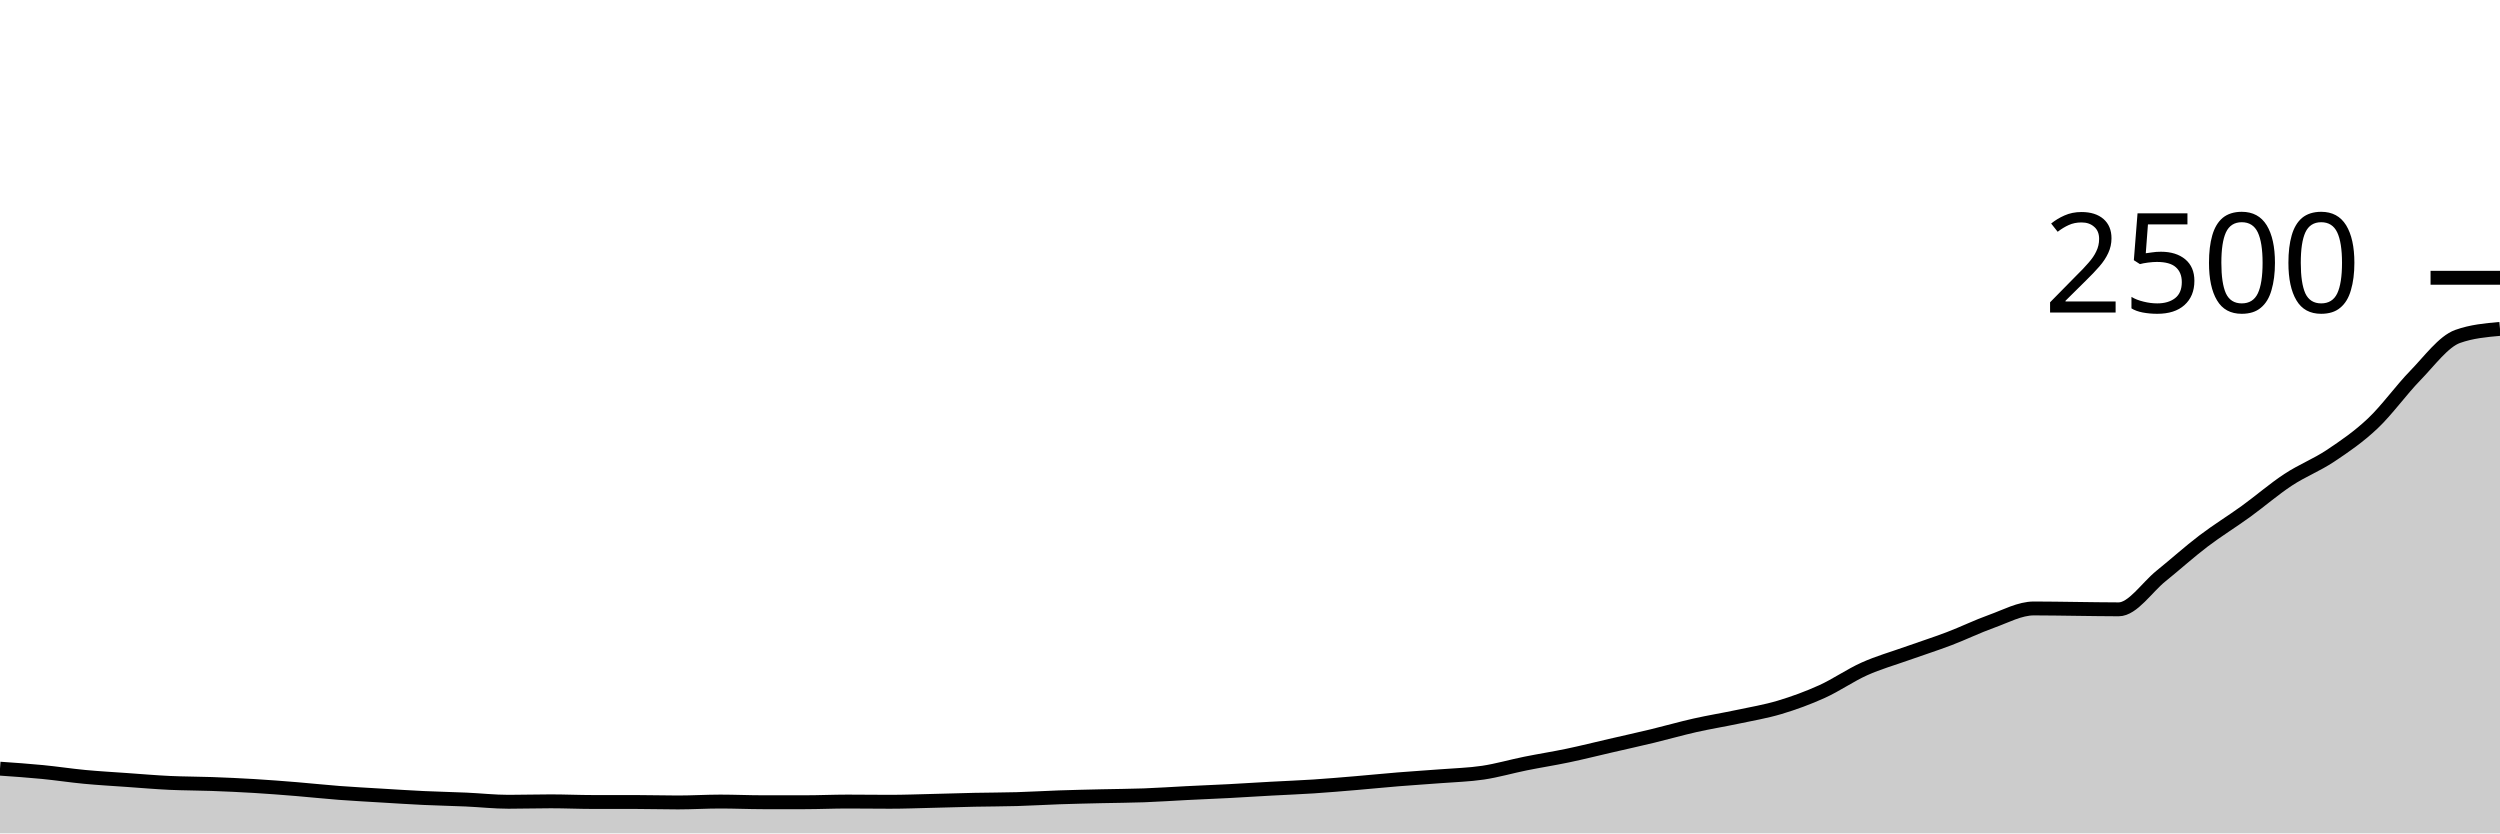
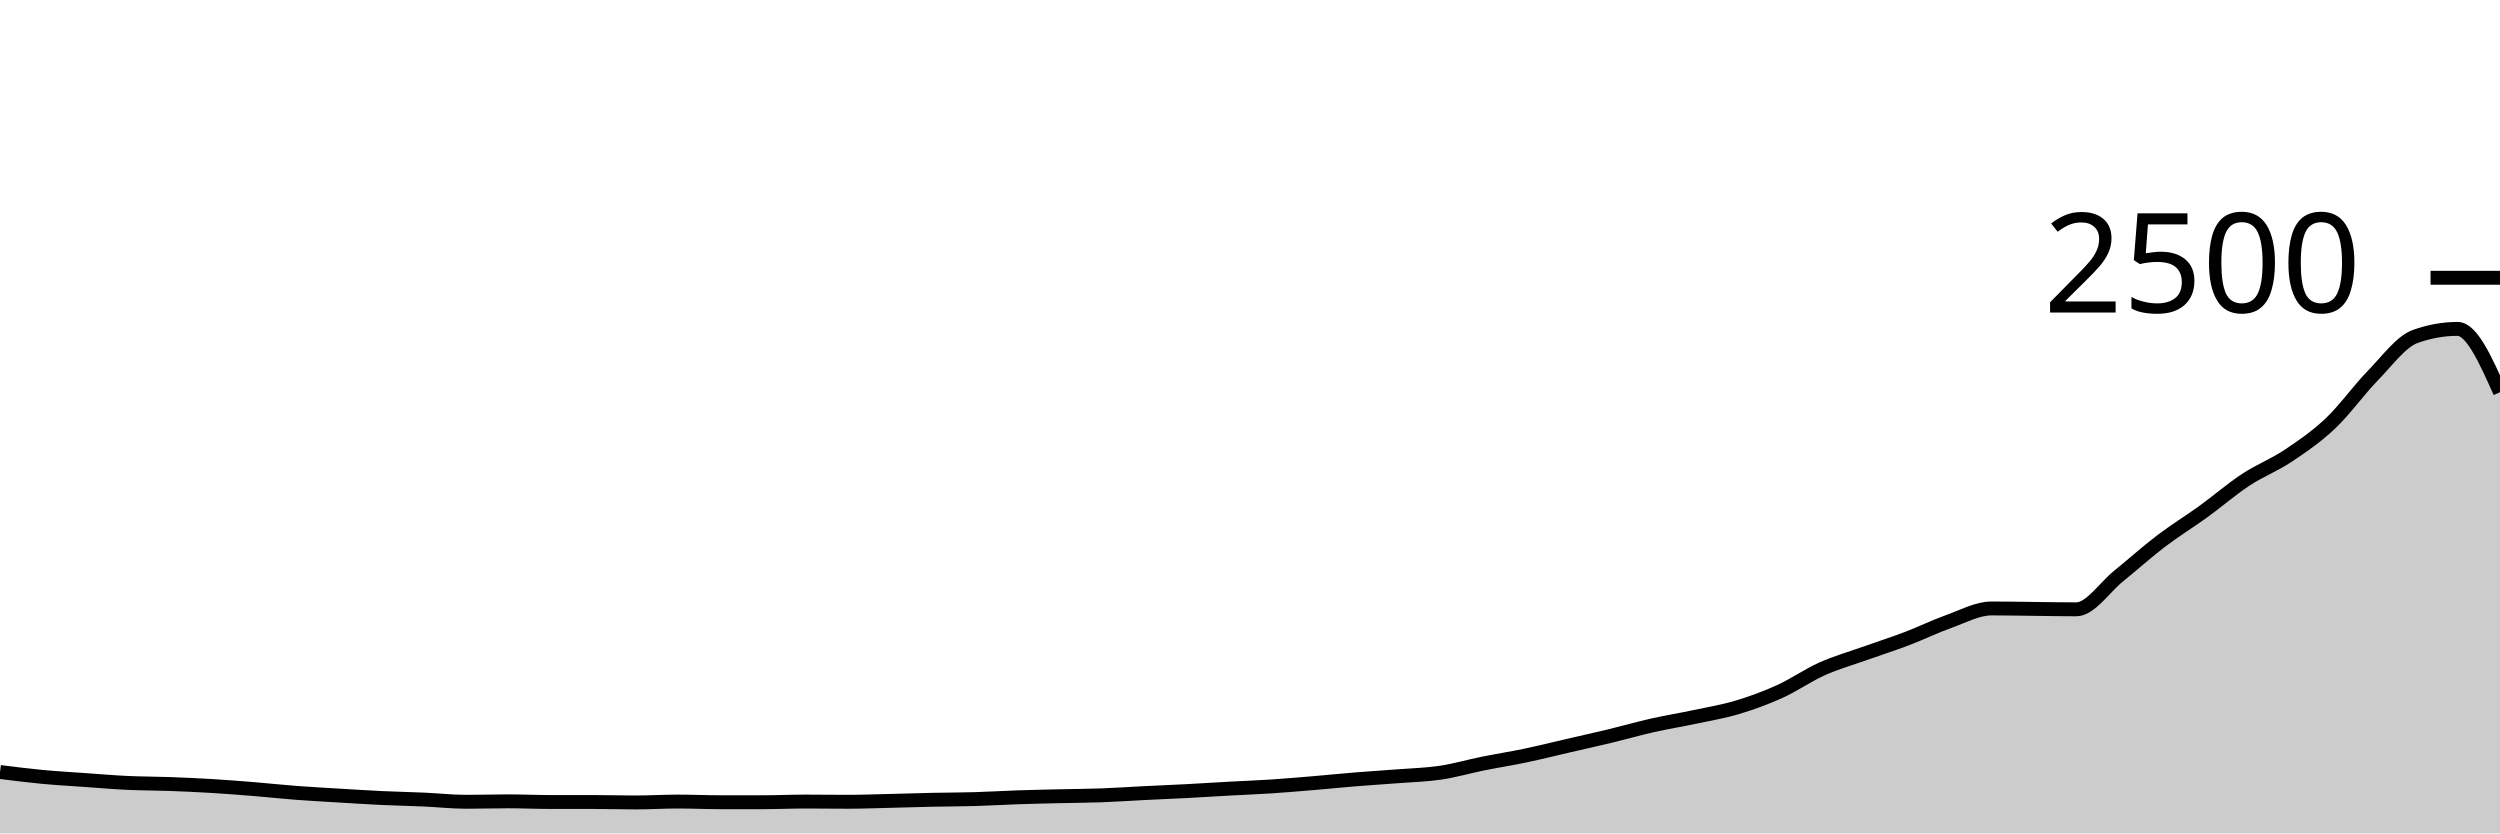
<svg xmlns="http://www.w3.org/2000/svg" viewBox="0 0 180 60">
  <g transform="translate(0,20)">
-     <path class="area" fill="rgba(0, 0, 0, 0.2)" d="M0,35.344C1.017,35.415,2.034,35.485,3.051,35.584C4.068,35.683,5.085,35.84,6.102,35.936C7.119,36.032,8.136,36.088,9.153,36.16C10.169,36.232,11.186,36.32,12.203,36.368C13.22,36.416,14.237,36.411,15.254,36.448C16.271,36.485,17.288,36.531,18.305,36.592C19.322,36.653,20.339,36.733,21.356,36.816C22.373,36.899,23.39,37.011,24.407,37.088C25.424,37.165,26.441,37.219,27.458,37.28C28.475,37.341,29.492,37.408,30.508,37.456C31.525,37.504,32.542,37.523,33.559,37.568C34.576,37.613,35.593,37.728,36.61,37.728C37.627,37.728,38.644,37.696,39.661,37.696C40.678,37.696,41.695,37.744,42.712,37.744C43.729,37.744,44.746,37.744,45.763,37.744C46.78,37.744,47.797,37.776,48.814,37.776C49.831,37.776,50.847,37.712,51.864,37.712C52.881,37.712,53.898,37.76,54.915,37.76C55.932,37.76,56.949,37.76,57.966,37.76C58.983,37.76,60,37.712,61.017,37.712C62.034,37.712,63.051,37.728,64.068,37.728C65.085,37.728,66.102,37.688,67.119,37.664C68.136,37.64,69.153,37.605,70.169,37.584C71.186,37.563,72.203,37.565,73.22,37.536C74.237,37.507,75.254,37.443,76.271,37.408C77.288,37.373,78.305,37.352,79.322,37.328C80.339,37.304,81.356,37.301,82.373,37.264C83.39,37.227,84.407,37.155,85.424,37.104C86.441,37.053,87.458,37.013,88.475,36.96C89.492,36.907,90.508,36.84,91.525,36.784C92.542,36.728,93.559,36.691,94.576,36.624C95.593,36.557,96.61,36.469,97.627,36.384C98.644,36.299,99.661,36.195,100.678,36.112C101.695,36.029,102.712,35.968,103.729,35.888C104.746,35.808,105.763,35.784,106.78,35.632C107.797,35.48,108.814,35.181,109.831,34.976C110.847,34.771,111.864,34.613,112.881,34.4C113.898,34.187,114.915,33.931,115.932,33.696C116.949,33.461,117.966,33.237,118.983,32.992C120,32.747,121.017,32.453,122.034,32.224C123.051,31.995,124.068,31.832,125.085,31.616C126.102,31.4,127.119,31.232,128.136,30.928C129.153,30.624,130.169,30.253,131.186,29.792C132.203,29.331,133.22,28.616,134.237,28.16C135.254,27.704,136.271,27.419,137.288,27.056C138.305,26.693,139.322,26.371,140.339,25.984C141.356,25.597,142.373,25.099,143.39,24.736C144.407,24.373,145.424,23.808,146.441,23.808C147.458,23.808,148.475,23.829,149.492,23.84C150.508,23.851,151.525,23.872,152.542,23.872C153.559,23.872,154.576,22.291,155.593,21.472C156.61,20.653,157.627,19.733,158.644,18.96C159.661,18.187,160.678,17.568,161.695,16.832C162.712,16.096,163.729,15.213,164.746,14.544C165.763,13.875,166.78,13.493,167.797,12.816C168.814,12.139,169.831,11.443,170.847,10.48C171.864,9.517,172.881,8.083,173.898,7.04C174.915,5.997,175.932,4.587,176.949,4.224C177.966,3.861,178.983,3.771,180,3.68L180,40C178.983,40,177.966,40,176.949,40C175.932,40,174.915,40,173.898,40C172.881,40,171.864,40,170.847,40C169.831,40,168.814,40,167.797,40C166.78,40,165.763,40,164.746,40C163.729,40,162.712,40,161.695,40C160.678,40,159.661,40,158.644,40C157.627,40,156.61,40,155.593,40C154.576,40,153.559,40,152.542,40C151.525,40,150.508,40,149.492,40C148.475,40,147.458,40,146.441,40C145.424,40,144.407,40,143.39,40C142.373,40,141.356,40,140.339,40C139.322,40,138.305,40,137.288,40C136.271,40,135.254,40,134.237,40C133.22,40,132.203,40,131.186,40C130.169,40,129.153,40,128.136,40C127.119,40,126.102,40,125.085,40C124.068,40,123.051,40,122.034,40C121.017,40,120,40,118.983,40C117.966,40,116.949,40,115.932,40C114.915,40,113.898,40,112.881,40C111.864,40,110.847,40,109.831,40C108.814,40,107.797,40,106.78,40C105.763,40,104.746,40,103.729,40C102.712,40,101.695,40,100.678,40C99.661,40,98.644,40,97.627,40C96.61,40,95.593,40,94.576,40C93.559,40,92.542,40,91.525,40C90.508,40,89.492,40,88.475,40C87.458,40,86.441,40,85.424,40C84.407,40,83.39,40,82.373,40C81.356,40,80.339,40,79.322,40C78.305,40,77.288,40,76.271,40C75.254,40,74.237,40,73.22,40C72.203,40,71.186,40,70.169,40C69.153,40,68.136,40,67.119,40C66.102,40,65.085,40,64.068,40C63.051,40,62.034,40,61.017,40C60,40,58.983,40,57.966,40C56.949,40,55.932,40,54.915,40C53.898,40,52.881,40,51.864,40C50.847,40,49.831,40,48.814,40C47.797,40,46.78,40,45.763,40C44.746,40,43.729,40,42.712,40C41.695,40,40.678,40,39.661,40C38.644,40,37.627,40,36.61,40C35.593,40,34.576,40,33.559,40C32.542,40,31.525,40,30.508,40C29.492,40,28.475,40,27.458,40C26.441,40,25.424,40,24.407,40C23.39,40,22.373,40,21.356,40C20.339,40,19.322,40,18.305,40C17.288,40,16.271,40,15.254,40C14.237,40,13.22,40,12.203,40C11.186,40,10.169,40,9.153,40C8.136,40,7.119,40,6.102,40C5.085,40,4.068,40,3.051,40C2.034,40,1.017,40,0,40Z" />
-     <path class="line" stroke="black" fill="none" d="M0,35.344C1.017,35.415,2.034,35.485,3.051,35.584C4.068,35.683,5.085,35.84,6.102,35.936C7.119,36.032,8.136,36.088,9.153,36.16C10.169,36.232,11.186,36.32,12.203,36.368C13.22,36.416,14.237,36.411,15.254,36.448C16.271,36.485,17.288,36.531,18.305,36.592C19.322,36.653,20.339,36.733,21.356,36.816C22.373,36.899,23.39,37.011,24.407,37.088C25.424,37.165,26.441,37.219,27.458,37.28C28.475,37.341,29.492,37.408,30.508,37.456C31.525,37.504,32.542,37.523,33.559,37.568C34.576,37.613,35.593,37.728,36.61,37.728C37.627,37.728,38.644,37.696,39.661,37.696C40.678,37.696,41.695,37.744,42.712,37.744C43.729,37.744,44.746,37.744,45.763,37.744C46.78,37.744,47.797,37.776,48.814,37.776C49.831,37.776,50.847,37.712,51.864,37.712C52.881,37.712,53.898,37.76,54.915,37.76C55.932,37.76,56.949,37.76,57.966,37.76C58.983,37.76,60,37.712,61.017,37.712C62.034,37.712,63.051,37.728,64.068,37.728C65.085,37.728,66.102,37.688,67.119,37.664C68.136,37.64,69.153,37.605,70.169,37.584C71.186,37.563,72.203,37.565,73.22,37.536C74.237,37.507,75.254,37.443,76.271,37.408C77.288,37.373,78.305,37.352,79.322,37.328C80.339,37.304,81.356,37.301,82.373,37.264C83.39,37.227,84.407,37.155,85.424,37.104C86.441,37.053,87.458,37.013,88.475,36.96C89.492,36.907,90.508,36.84,91.525,36.784C92.542,36.728,93.559,36.691,94.576,36.624C95.593,36.557,96.61,36.469,97.627,36.384C98.644,36.299,99.661,36.195,100.678,36.112C101.695,36.029,102.712,35.968,103.729,35.888C104.746,35.808,105.763,35.784,106.78,35.632C107.797,35.48,108.814,35.181,109.831,34.976C110.847,34.771,111.864,34.613,112.881,34.4C113.898,34.187,114.915,33.931,115.932,33.696C116.949,33.461,117.966,33.237,118.983,32.992C120,32.747,121.017,32.453,122.034,32.224C123.051,31.995,124.068,31.832,125.085,31.616C126.102,31.4,127.119,31.232,128.136,30.928C129.153,30.624,130.169,30.253,131.186,29.792C132.203,29.331,133.22,28.616,134.237,28.16C135.254,27.704,136.271,27.419,137.288,27.056C138.305,26.693,139.322,26.371,140.339,25.984C141.356,25.597,142.373,25.099,143.39,24.736C144.407,24.373,145.424,23.808,146.441,23.808C147.458,23.808,148.475,23.829,149.492,23.84C150.508,23.851,151.525,23.872,152.542,23.872C153.559,23.872,154.576,22.291,155.593,21.472C156.61,20.653,157.627,19.733,158.644,18.96C159.661,18.187,160.678,17.568,161.695,16.832C162.712,16.096,163.729,15.213,164.746,14.544C165.763,13.875,166.78,13.493,167.797,12.816C168.814,12.139,169.831,11.443,170.847,10.48C171.864,9.517,172.881,8.083,173.898,7.04C174.915,5.997,175.932,4.587,176.949,4.224C177.966,3.861,178.983,3.771,180,3.68" />
+     <path class="area" fill="rgba(0, 0, 0, 0.2)" d="M0,35.584C1.017,35.712,2.034,35.84,3.051,35.936C4.068,36.032,5.085,36.088,6.102,36.16C7.119,36.232,8.136,36.32,9.153,36.368C10.169,36.416,11.186,36.411,12.203,36.448C13.22,36.485,14.237,36.531,15.254,36.592C16.271,36.653,17.288,36.733,18.305,36.816C19.322,36.899,20.339,37.011,21.356,37.088C22.373,37.165,23.39,37.219,24.407,37.28C25.424,37.341,26.441,37.408,27.458,37.456C28.475,37.504,29.492,37.523,30.508,37.568C31.525,37.613,32.542,37.728,33.559,37.728C34.576,37.728,35.593,37.696,36.61,37.696C37.627,37.696,38.644,37.744,39.661,37.744C40.678,37.744,41.695,37.744,42.712,37.744C43.729,37.744,44.746,37.776,45.763,37.776C46.78,37.776,47.797,37.712,48.814,37.712C49.831,37.712,50.847,37.76,51.864,37.76C52.881,37.76,53.898,37.76,54.915,37.76C55.932,37.76,56.949,37.712,57.966,37.712C58.983,37.712,60,37.728,61.017,37.728C62.034,37.728,63.051,37.688,64.068,37.664C65.085,37.64,66.102,37.605,67.119,37.584C68.136,37.563,69.153,37.565,70.169,37.536C71.186,37.507,72.203,37.443,73.22,37.408C74.237,37.373,75.254,37.352,76.271,37.328C77.288,37.304,78.305,37.301,79.322,37.264C80.339,37.227,81.356,37.155,82.373,37.104C83.39,37.053,84.407,37.013,85.424,36.96C86.441,36.907,87.458,36.84,88.475,36.784C89.492,36.728,90.508,36.691,91.525,36.624C92.542,36.557,93.559,36.469,94.576,36.384C95.593,36.299,96.61,36.195,97.627,36.112C98.644,36.029,99.661,35.968,100.678,35.888C101.695,35.808,102.712,35.784,103.729,35.632C104.746,35.48,105.763,35.181,106.78,34.976C107.797,34.771,108.814,34.613,109.831,34.4C110.847,34.187,111.864,33.931,112.881,33.696C113.898,33.461,114.915,33.237,115.932,32.992C116.949,32.747,117.966,32.453,118.983,32.224C120,31.995,121.017,31.832,122.034,31.616C123.051,31.4,124.068,31.232,125.085,30.928C126.102,30.624,127.119,30.253,128.136,29.792C129.153,29.331,130.169,28.616,131.186,28.16C132.203,27.704,133.22,27.419,134.237,27.056C135.254,26.693,136.271,26.371,137.288,25.984C138.305,25.597,139.322,25.099,140.339,24.736C141.356,24.373,142.373,23.808,143.39,23.808C144.407,23.808,145.424,23.829,146.441,23.84C147.458,23.851,148.475,23.872,149.492,23.872C150.508,23.872,151.525,22.291,152.542,21.472C153.559,20.653,154.576,19.733,155.593,18.96C156.61,18.187,157.627,17.568,158.644,16.832C159.661,16.096,160.678,15.213,161.695,14.544C162.712,13.875,163.729,13.493,164.746,12.816C165.763,12.139,166.78,11.443,167.797,10.48C168.814,9.517,169.831,8.083,170.847,7.04C171.864,5.997,172.881,4.587,173.898,4.224C174.915,3.861,175.932,3.68,176.949,3.68C177.966,3.68,178.983,5.96,180,8.24L180,40C178.983,40,177.966,40,176.949,40C175.932,40,174.915,40,173.898,40C172.881,40,171.864,40,170.847,40C169.831,40,168.814,40,167.797,40C166.78,40,165.763,40,164.746,40C163.729,40,162.712,40,161.695,40C160.678,40,159.661,40,158.644,40C157.627,40,156.61,40,155.593,40C154.576,40,153.559,40,152.542,40C151.525,40,150.508,40,149.492,40C148.475,40,147.458,40,146.441,40C145.424,40,144.407,40,143.39,40C142.373,40,141.356,40,140.339,40C139.322,40,138.305,40,137.288,40C136.271,40,135.254,40,134.237,40C133.22,40,132.203,40,131.186,40C130.169,40,129.153,40,128.136,40C127.119,40,126.102,40,125.085,40C124.068,40,123.051,40,122.034,40C121.017,40,120,40,118.983,40C117.966,40,116.949,40,115.932,40C114.915,40,113.898,40,112.881,40C111.864,40,110.847,40,109.831,40C108.814,40,107.797,40,106.78,40C105.763,40,104.746,40,103.729,40C102.712,40,101.695,40,100.678,40C99.661,40,98.644,40,97.627,40C96.61,40,95.593,40,94.576,40C93.559,40,92.542,40,91.525,40C90.508,40,89.492,40,88.475,40C87.458,40,86.441,40,85.424,40C84.407,40,83.39,40,82.373,40C81.356,40,80.339,40,79.322,40C78.305,40,77.288,40,76.271,40C75.254,40,74.237,40,73.22,40C72.203,40,71.186,40,70.169,40C69.153,40,68.136,40,67.119,40C66.102,40,65.085,40,64.068,40C63.051,40,62.034,40,61.017,40C60,40,58.983,40,57.966,40C56.949,40,55.932,40,54.915,40C53.898,40,52.881,40,51.864,40C50.847,40,49.831,40,48.814,40C47.797,40,46.78,40,45.763,40C44.746,40,43.729,40,42.712,40C41.695,40,40.678,40,39.661,40C38.644,40,37.627,40,36.61,40C35.593,40,34.576,40,33.559,40C32.542,40,31.525,40,30.508,40C29.492,40,28.475,40,27.458,40C26.441,40,25.424,40,24.407,40C23.39,40,22.373,40,21.356,40C20.339,40,19.322,40,18.305,40C17.288,40,16.271,40,15.254,40C14.237,40,13.22,40,12.203,40C11.186,40,10.169,40,9.153,40C8.136,40,7.119,40,6.102,40C5.085,40,4.068,40,3.051,40C2.034,40,1.017,40,0,40Z" />
+     <path class="line" stroke="black" fill="none" d="M0,35.584C1.017,35.712,2.034,35.84,3.051,35.936C4.068,36.032,5.085,36.088,6.102,36.16C7.119,36.232,8.136,36.32,9.153,36.368C10.169,36.416,11.186,36.411,12.203,36.448C13.22,36.485,14.237,36.531,15.254,36.592C16.271,36.653,17.288,36.733,18.305,36.816C19.322,36.899,20.339,37.011,21.356,37.088C22.373,37.165,23.39,37.219,24.407,37.28C25.424,37.341,26.441,37.408,27.458,37.456C28.475,37.504,29.492,37.523,30.508,37.568C31.525,37.613,32.542,37.728,33.559,37.728C34.576,37.728,35.593,37.696,36.61,37.696C37.627,37.696,38.644,37.744,39.661,37.744C40.678,37.744,41.695,37.744,42.712,37.744C43.729,37.744,44.746,37.776,45.763,37.776C46.78,37.776,47.797,37.712,48.814,37.712C49.831,37.712,50.847,37.76,51.864,37.76C52.881,37.76,53.898,37.76,54.915,37.76C55.932,37.76,56.949,37.712,57.966,37.712C58.983,37.712,60,37.728,61.017,37.728C62.034,37.728,63.051,37.688,64.068,37.664C65.085,37.64,66.102,37.605,67.119,37.584C68.136,37.563,69.153,37.565,70.169,37.536C71.186,37.507,72.203,37.443,73.22,37.408C74.237,37.373,75.254,37.352,76.271,37.328C77.288,37.304,78.305,37.301,79.322,37.264C80.339,37.227,81.356,37.155,82.373,37.104C83.39,37.053,84.407,37.013,85.424,36.96C86.441,36.907,87.458,36.84,88.475,36.784C89.492,36.728,90.508,36.691,91.525,36.624C92.542,36.557,93.559,36.469,94.576,36.384C95.593,36.299,96.61,36.195,97.627,36.112C98.644,36.029,99.661,35.968,100.678,35.888C101.695,35.808,102.712,35.784,103.729,35.632C104.746,35.48,105.763,35.181,106.78,34.976C107.797,34.771,108.814,34.613,109.831,34.4C110.847,34.187,111.864,33.931,112.881,33.696C113.898,33.461,114.915,33.237,115.932,32.992C116.949,32.747,117.966,32.453,118.983,32.224C120,31.995,121.017,31.832,122.034,31.616C123.051,31.4,124.068,31.232,125.085,30.928C126.102,30.624,127.119,30.253,128.136,29.792C129.153,29.331,130.169,28.616,131.186,28.16C132.203,27.704,133.22,27.419,134.237,27.056C135.254,26.693,136.271,26.371,137.288,25.984C138.305,25.597,139.322,25.099,140.339,24.736C141.356,24.373,142.373,23.808,143.39,23.808C144.407,23.808,145.424,23.829,146.441,23.84C147.458,23.851,148.475,23.872,149.492,23.872C150.508,23.872,151.525,22.291,152.542,21.472C153.559,20.653,154.576,19.733,155.593,18.96C156.61,18.187,157.627,17.568,158.644,16.832C159.661,16.096,160.678,15.213,161.695,14.544C162.712,13.875,163.729,13.493,164.746,12.816C165.763,12.139,166.78,11.443,167.797,10.48C168.814,9.517,169.831,8.083,170.847,7.04C171.864,5.997,172.881,4.587,173.898,4.224C174.915,3.861,175.932,3.68,176.949,3.68C177.966,3.68,178.983,5.96,180,8.24" />
    <path class="axis-ceiling" stroke-width="1" stroke="black" fill="none" d="M175,0L180,0" />
    <text class="axis-ceiling-label" font-family="sans-serif" text-anchor="end" font-size="10px" x="170" y="2.5">2500</text>
  </g>
</svg>
